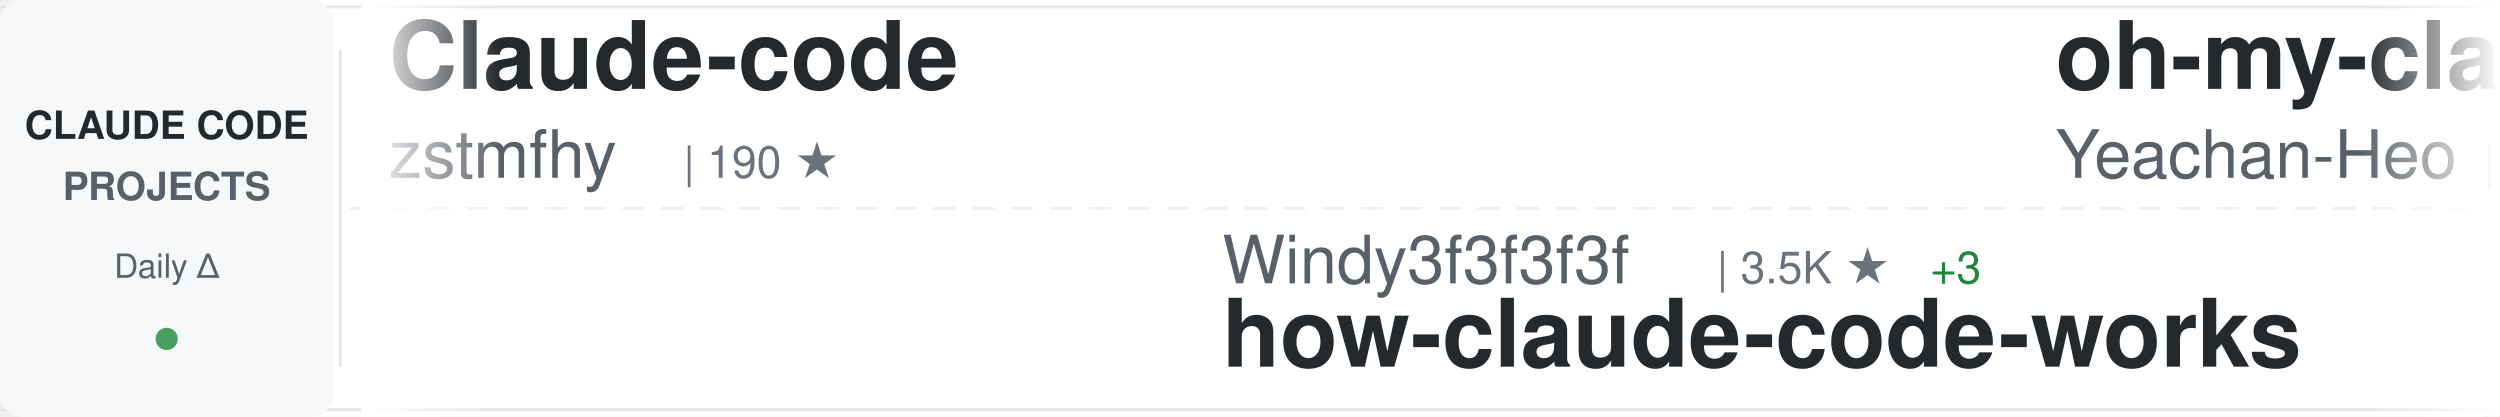
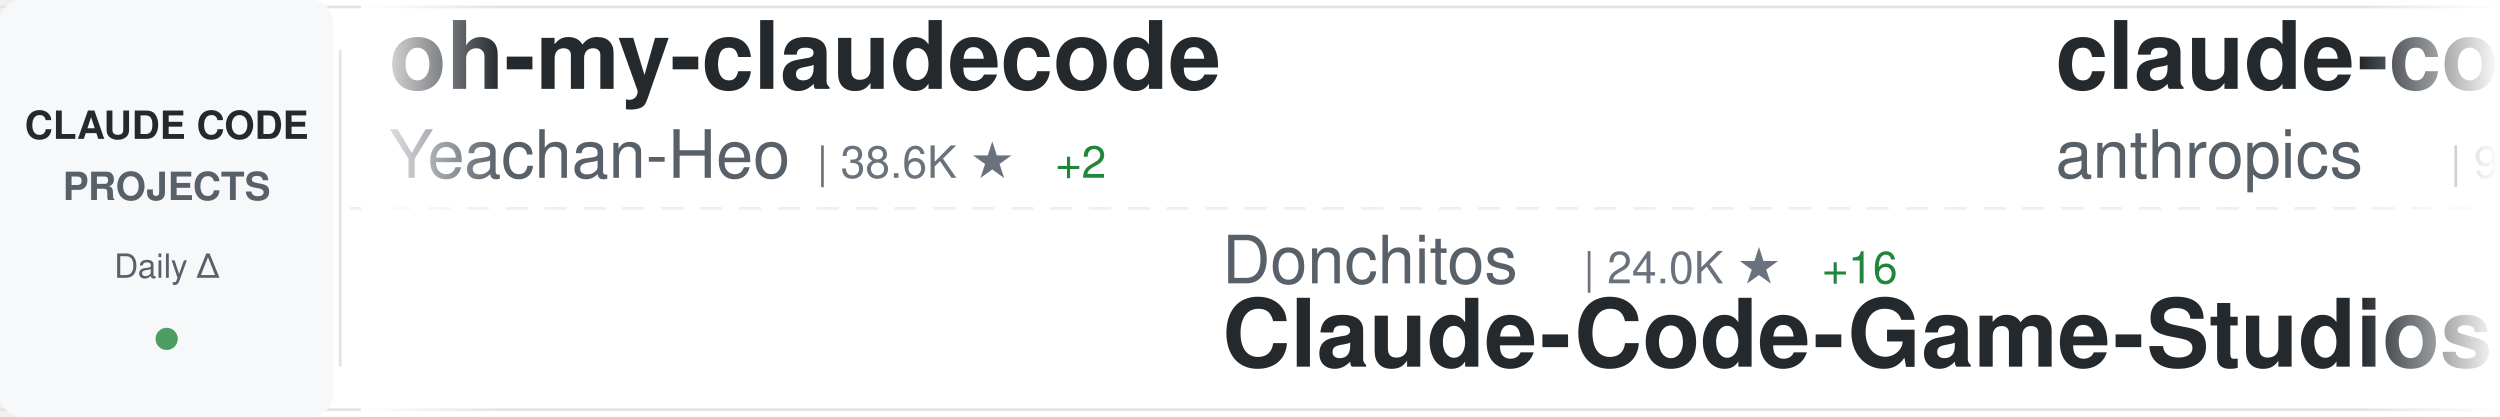
<svg xmlns="http://www.w3.org/2000/svg" width="900" height="150">
  <defs>
    <linearGradient id="awesomeLeftFade" x1="0%" y1="0%" x2="100%" y2="0%">
      <stop offset="0%" style="stop-color:#ffffff;stop-opacity:1" />
      <stop offset="100%" style="stop-color:#ffffff;stop-opacity:0" />
    </linearGradient>
    <linearGradient id="awesomeRightFade" x1="0%" y1="0%" x2="100%" y2="0%">
      <stop offset="0%" style="stop-color:#ffffff;stop-opacity:0" />
      <stop offset="100%" style="stop-color:#ffffff;stop-opacity:1" />
    </linearGradient>
  </defs>
  <rect width="900" height="150" fill="#ffffff" rx="8" />
  <rect x="0" y="2" width="900" height="1" fill="#e1e4e8" />
  <rect x="0" y="147" width="900" height="1" fill="#e1e4e8" />
  <line x1="0" y1="75" x2="900" y2="75" stroke="#e1e4e8" stroke-width="1" stroke-dasharray="8 6" opacity="0.6" />
  <rect x="0" y="0" width="120" height="150" fill="#f6f8fa" rx="8" />
  <text x="60" y="50" font-family="-apple-system, BlinkMacSystemFont, 'Segoe UI', Helvetica, Arial, sans-serif" font-size="14" font-weight="600" fill="#24292e" text-anchor="middle">CLAUDE CODE</text>
  <text x="60" y="72" font-family="-apple-system, BlinkMacSystemFont, 'Segoe UI', Helvetica, Arial, sans-serif" font-size="14" font-weight="600" fill="#586069" text-anchor="middle">PROJECTS</text>
  <text x="60" y="100" font-family="-apple-system, BlinkMacSystemFont, 'Segoe UI', Helvetica, Arial, sans-serif" font-size="12" font-weight="500" fill="#586069" text-anchor="middle">Daily Δ</text>
  <circle cx="60" cy="122" r="4" fill="#22863a" opacity="0.8" />
  <rect x="122" y="18" width="1" height="114" fill="#e1e4e8" />
  <clipPath id="awesomeTickerClip">
    <rect x="130" y="0" width="770" height="150" />
  </clipPath>
  <g clip-path="url(#awesomeTickerClip)">
    <g id="awesomeTickerItems">
      <animateTransform attributeName="transform" attributeType="XML" type="translate" from="0 0" to="-3000 0" dur="54s" repeatCount="indefinite" />
      <g transform="translate(0, 0)">
-         <text x="140" y="32" font-family="-apple-system, BlinkMacSystemFont, 'Segoe UI', Helvetica, Arial, sans-serif" font-size="34" font-weight="600" fill="#24292e">Claude-code</text>
-         <text x="140" y="64" font-family="-apple-system, BlinkMacSystemFont, 'Segoe UI', Helvetica, Arial, sans-serif" font-size="24" font-weight="400" fill="#586069">zstmfhy</text>
-         <text x="246" y="64" font-family="-apple-system, BlinkMacSystemFont, 'Segoe UI', Helvetica, Arial, sans-serif" font-size="16" font-weight="500" fill="#6a737d">| 190 ★</text>
-       </g>
-       <g transform="translate(300, 0)">
-         <text x="140" y="102" font-family="-apple-system, BlinkMacSystemFont, 'Segoe UI', Helvetica, Arial, sans-serif" font-size="24" font-weight="400" fill="#586069">Windy3f3f3f3f</text>
-         <text x="318" y="102" font-family="-apple-system, BlinkMacSystemFont, 'Segoe UI', Helvetica, Arial, sans-serif" font-size="16" font-weight="500" fill="#6a737d">| 3.5K ★</text>
-         <text x="395" y="102" font-family="-apple-system, BlinkMacSystemFont, 'Segoe UI', Helvetica, Arial, sans-serif" font-size="16" font-weight="500" fill="#22863a"> +3</text>
-         <text x="140" y="132" font-family="-apple-system, BlinkMacSystemFont, 'Segoe UI', Helvetica, Arial, sans-serif" font-size="34" font-weight="600" fill="#24292e">how-claude-code-works</text>
-       </g>
-       <g transform="translate(600, 0)">
        <text x="140" y="32" font-family="-apple-system, BlinkMacSystemFont, 'Segoe UI', Helvetica, Arial, sans-serif" font-size="34" font-weight="600" fill="#24292e">oh-my-claudecode</text>
        <text x="140" y="64" font-family="-apple-system, BlinkMacSystemFont, 'Segoe UI', Helvetica, Arial, sans-serif" font-size="24" font-weight="400" fill="#586069">Yeachan-Heo</text>
        <text x="294" y="64" font-family="-apple-system, BlinkMacSystemFont, 'Segoe UI', Helvetica, Arial, sans-serif" font-size="16" font-weight="500" fill="#6a737d">| 38.6K ★</text>
-         <text x="380" y="64" font-family="-apple-system, BlinkMacSystemFont, 'Segoe UI', Helvetica, Arial, sans-serif" font-size="16" font-weight="500" fill="#22863a"> +1</text>
+         <text x="380" y="64" font-family="-apple-system, BlinkMacSystemFont, 'Segoe UI', Helvetica, Arial, sans-serif" font-size="16" font-weight="500" fill="#22863a"> +2</text>
+       </g>
+       <g transform="translate(300, 0)">
+         <text x="140" y="102" font-family="-apple-system, BlinkMacSystemFont, 'Segoe UI', Helvetica, Arial, sans-serif" font-size="24" font-weight="400" fill="#586069">Donchitos</text>
+         <text x="270" y="102" font-family="-apple-system, BlinkMacSystemFont, 'Segoe UI', Helvetica, Arial, sans-serif" font-size="16" font-weight="500" fill="#6a737d">| 24.0K ★</text>
+         <text x="356" y="102" font-family="-apple-system, BlinkMacSystemFont, 'Segoe UI', Helvetica, Arial, sans-serif" font-size="16" font-weight="500" fill="#22863a"> +16</text>
+         <text x="140" y="132" font-family="-apple-system, BlinkMacSystemFont, 'Segoe UI', Helvetica, Arial, sans-serif" font-size="34" font-weight="600" fill="#24292e">Claude-Code-Game-Studios</text>
+       </g>
+       <g transform="translate(600, 0)">
+         <text x="140" y="32" font-family="-apple-system, BlinkMacSystemFont, 'Segoe UI', Helvetica, Arial, sans-serif" font-size="34" font-weight="600" fill="#24292e">claude-code-base-action</text>
+         <text x="140" y="64" font-family="-apple-system, BlinkMacSystemFont, 'Segoe UI', Helvetica, Arial, sans-serif" font-size="24" font-weight="400" fill="#586069">anthropics</text>
+         <text x="282" y="64" font-family="-apple-system, BlinkMacSystemFont, 'Segoe UI', Helvetica, Arial, sans-serif" font-size="16" font-weight="500" fill="#6a737d">| 949 ★</text>
      </g>
      <g transform="translate(900, 0)">
-         <text x="140" y="102" font-family="-apple-system, BlinkMacSystemFont, 'Segoe UI', Helvetica, Arial, sans-serif" font-size="24" font-weight="400" fill="#586069">OrcaWhisper</text>
-         <text x="294" y="102" font-family="-apple-system, BlinkMacSystemFont, 'Segoe UI', Helvetica, Arial, sans-serif" font-size="16" font-weight="500" fill="#6a737d">| 90 ★</text>
-         <text x="140" y="132" font-family="-apple-system, BlinkMacSystemFont, 'Segoe UI', Helvetica, Arial, sans-serif" font-size="34" font-weight="600" fill="#24292e">Claude-Code</text>
+         <text x="140" y="102" font-family="-apple-system, BlinkMacSystemFont, 'Segoe UI', Helvetica, Arial, sans-serif" font-size="24" font-weight="400" fill="#586069">kodu-ai</text>
+         <text x="246" y="102" font-family="-apple-system, BlinkMacSystemFont, 'Segoe UI', Helvetica, Arial, sans-serif" font-size="16" font-weight="500" fill="#6a737d">| 5.2K ★</text>
+         <text x="140" y="132" font-family="-apple-system, BlinkMacSystemFont, 'Segoe UI', Helvetica, Arial, sans-serif" font-size="34" font-weight="600" fill="#24292e">claude-coder</text>
      </g>
      <g transform="translate(1200, 0)">
        <text x="140" y="32" font-family="-apple-system, BlinkMacSystemFont, 'Segoe UI', Helvetica, Arial, sans-serif" font-size="34" font-weight="600" fill="#24292e">claude-code-source</text>
        <text x="140" y="64" font-family="-apple-system, BlinkMacSystemFont, 'Segoe UI', Helvetica, Arial, sans-serif" font-size="24" font-weight="400" fill="#586069">JrCx7scC</text>
        <text x="258" y="64" font-family="-apple-system, BlinkMacSystemFont, 'Segoe UI', Helvetica, Arial, sans-serif" font-size="16" font-weight="500" fill="#6a737d">| 373 ★</text>
      </g>
      <g transform="translate(1500, 0)">
-         <text x="140" y="102" font-family="-apple-system, BlinkMacSystemFont, 'Segoe UI', Helvetica, Arial, sans-serif" font-size="24" font-weight="400" fill="#586069">WorldFlowAI</text>
-         <text x="294" y="102" font-family="-apple-system, BlinkMacSystemFont, 'Segoe UI', Helvetica, Arial, sans-serif" font-size="16" font-weight="500" fill="#6a737d">| 1.3K ★</text>
-         <text x="371" y="102" font-family="-apple-system, BlinkMacSystemFont, 'Segoe UI', Helvetica, Arial, sans-serif" font-size="16" font-weight="500" fill="#22863a"> +4</text>
-         <text x="140" y="132" font-family="-apple-system, BlinkMacSystemFont, 'Segoe UI', Helvetica, Arial, sans-serif" font-size="34" font-weight="600" fill="#24292e">everything-claude-code</text>
+         <text x="140" y="102" font-family="-apple-system, BlinkMacSystemFont, 'Segoe UI', Helvetica, Arial, sans-serif" font-size="24" font-weight="400" fill="#586069">anthropics</text>
+         <text x="282" y="102" font-family="-apple-system, BlinkMacSystemFont, 'Segoe UI', Helvetica, Arial, sans-serif" font-size="16" font-weight="500" fill="#6a737d">| 8.7K ★</text>
+         <text x="359" y="102" font-family="-apple-system, BlinkMacSystemFont, 'Segoe UI', Helvetica, Arial, sans-serif" font-size="16" font-weight="500" fill="#22863a"> +1</text>
+         <text x="140" y="132" font-family="-apple-system, BlinkMacSystemFont, 'Segoe UI', Helvetica, Arial, sans-serif" font-size="34" font-weight="600" fill="#24292e">claude-code-action</text>
      </g>
      <g transform="translate(1800, 0)">
-         <text x="140" y="32" font-family="-apple-system, BlinkMacSystemFont, 'Segoe UI', Helvetica, Arial, sans-serif" font-size="34" font-weight="600" fill="#24292e">claude-code-prompts</text>
-         <text x="140" y="64" font-family="-apple-system, BlinkMacSystemFont, 'Segoe UI', Helvetica, Arial, sans-serif" font-size="24" font-weight="400" fill="#586069">repowise-dev</text>
-         <text x="306" y="64" font-family="-apple-system, BlinkMacSystemFont, 'Segoe UI', Helvetica, Arial, sans-serif" font-size="16" font-weight="500" fill="#6a737d">| 1.2K ★</text>
+         <text x="140" y="32" font-family="-apple-system, BlinkMacSystemFont, 'Segoe UI', Helvetica, Arial, sans-serif" font-size="34" font-weight="600" fill="#24292e">everything-claude-code</text>
+         <text x="140" y="64" font-family="-apple-system, BlinkMacSystemFont, 'Segoe UI', Helvetica, Arial, sans-serif" font-size="24" font-weight="400" fill="#586069">WorldFlowAI</text>
+         <text x="294" y="64" font-family="-apple-system, BlinkMacSystemFont, 'Segoe UI', Helvetica, Arial, sans-serif" font-size="16" font-weight="500" fill="#6a737d">| 1.3K ★</text>
+         <text x="371" y="64" font-family="-apple-system, BlinkMacSystemFont, 'Segoe UI', Helvetica, Arial, sans-serif" font-size="16" font-weight="500" fill="#22863a"> +2</text>
      </g>
      <g transform="translate(2100, 0)">
-         <text x="140" y="102" font-family="-apple-system, BlinkMacSystemFont, 'Segoe UI', Helvetica, Arial, sans-serif" font-size="24" font-weight="400" fill="#586069">andrew-kramer-inno</text>
-         <text x="378" y="102" font-family="-apple-system, BlinkMacSystemFont, 'Segoe UI', Helvetica, Arial, sans-serif" font-size="16" font-weight="500" fill="#6a737d">| 593 ★</text>
-         <text x="140" y="132" font-family="-apple-system, BlinkMacSystemFont, 'Segoe UI', Helvetica, Arial, sans-serif" font-size="34" font-weight="600" fill="#24292e">claude-code-source-build</text>
+         <text x="140" y="102" font-family="-apple-system, BlinkMacSystemFont, 'Segoe UI', Helvetica, Arial, sans-serif" font-size="24" font-weight="400" fill="#586069">Cranot</text>
+         <text x="234" y="102" font-family="-apple-system, BlinkMacSystemFont, 'Segoe UI', Helvetica, Arial, sans-serif" font-size="16" font-weight="500" fill="#6a737d">| 2.9K ★</text>
+         <text x="140" y="132" font-family="-apple-system, BlinkMacSystemFont, 'Segoe UI', Helvetica, Arial, sans-serif" font-size="34" font-weight="600" fill="#24292e">claude-code-guide</text>
      </g>
      <g transform="translate(2400, 0)">
-         <text x="140" y="32" font-family="-apple-system, BlinkMacSystemFont, 'Segoe UI', Helvetica, Arial, sans-serif" font-size="34" font-weight="600" fill="#24292e">claude-code-rust</text>
-         <text x="140" y="64" font-family="-apple-system, BlinkMacSystemFont, 'Segoe UI', Helvetica, Arial, sans-serif" font-size="24" font-weight="400" fill="#586069">lorryjovens-hub</text>
-         <text x="342" y="64" font-family="-apple-system, BlinkMacSystemFont, 'Segoe UI', Helvetica, Arial, sans-serif" font-size="16" font-weight="500" fill="#6a737d">| 1.7K ★</text>
+         <text x="140" y="32" font-family="-apple-system, BlinkMacSystemFont, 'Segoe UI', Helvetica, Arial, sans-serif" font-size="34" font-weight="600" fill="#24292e">Claude-code</text>
+         <text x="140" y="64" font-family="-apple-system, BlinkMacSystemFont, 'Segoe UI', Helvetica, Arial, sans-serif" font-size="24" font-weight="400" fill="#586069">fazxes</text>
+         <text x="234" y="64" font-family="-apple-system, BlinkMacSystemFont, 'Segoe UI', Helvetica, Arial, sans-serif" font-size="16" font-weight="500" fill="#6a737d">| 231 ★</text>
      </g>
      <g transform="translate(2700, 0)">
-         <text x="140" y="102" font-family="-apple-system, BlinkMacSystemFont, 'Segoe UI', Helvetica, Arial, sans-serif" font-size="24" font-weight="400" fill="#586069">Yuyz0112</text>
-         <text x="258" y="102" font-family="-apple-system, BlinkMacSystemFont, 'Segoe UI', Helvetica, Arial, sans-serif" font-size="16" font-weight="500" fill="#6a737d">| 2.4K ★</text>
-         <text x="140" y="132" font-family="-apple-system, BlinkMacSystemFont, 'Segoe UI', Helvetica, Arial, sans-serif" font-size="34" font-weight="600" fill="#24292e">claude-code-reverse</text>
+         <text x="140" y="102" font-family="-apple-system, BlinkMacSystemFont, 'Segoe UI', Helvetica, Arial, sans-serif" font-size="24" font-weight="400" fill="#586069">777genius</text>
+         <text x="270" y="102" font-family="-apple-system, BlinkMacSystemFont, 'Segoe UI', Helvetica, Arial, sans-serif" font-size="16" font-weight="500" fill="#6a737d">| 926 ★</text>
+         <text x="140" y="132" font-family="-apple-system, BlinkMacSystemFont, 'Segoe UI', Helvetica, Arial, sans-serif" font-size="34" font-weight="600" fill="#24292e">claude-code-source-code</text>
      </g>
      <g transform="translate(3000, 0)">
-         <text x="140" y="32" font-family="-apple-system, BlinkMacSystemFont, 'Segoe UI', Helvetica, Arial, sans-serif" font-size="34" font-weight="600" fill="#24292e">Claude-code</text>
-         <text x="140" y="64" font-family="-apple-system, BlinkMacSystemFont, 'Segoe UI', Helvetica, Arial, sans-serif" font-size="24" font-weight="400" fill="#586069">zstmfhy</text>
-         <text x="246" y="64" font-family="-apple-system, BlinkMacSystemFont, 'Segoe UI', Helvetica, Arial, sans-serif" font-size="16" font-weight="500" fill="#6a737d">| 190 ★</text>
-       </g>
-       <g transform="translate(3300, 0)">
-         <text x="140" y="102" font-family="-apple-system, BlinkMacSystemFont, 'Segoe UI', Helvetica, Arial, sans-serif" font-size="24" font-weight="400" fill="#586069">Windy3f3f3f3f</text>
-         <text x="318" y="102" font-family="-apple-system, BlinkMacSystemFont, 'Segoe UI', Helvetica, Arial, sans-serif" font-size="16" font-weight="500" fill="#6a737d">| 3.5K ★</text>
-         <text x="395" y="102" font-family="-apple-system, BlinkMacSystemFont, 'Segoe UI', Helvetica, Arial, sans-serif" font-size="16" font-weight="500" fill="#22863a"> +3</text>
-         <text x="140" y="132" font-family="-apple-system, BlinkMacSystemFont, 'Segoe UI', Helvetica, Arial, sans-serif" font-size="34" font-weight="600" fill="#24292e">how-claude-code-works</text>
-       </g>
-       <g transform="translate(3600, 0)">
        <text x="140" y="32" font-family="-apple-system, BlinkMacSystemFont, 'Segoe UI', Helvetica, Arial, sans-serif" font-size="34" font-weight="600" fill="#24292e">oh-my-claudecode</text>
        <text x="140" y="64" font-family="-apple-system, BlinkMacSystemFont, 'Segoe UI', Helvetica, Arial, sans-serif" font-size="24" font-weight="400" fill="#586069">Yeachan-Heo</text>
        <text x="294" y="64" font-family="-apple-system, BlinkMacSystemFont, 'Segoe UI', Helvetica, Arial, sans-serif" font-size="16" font-weight="500" fill="#6a737d">| 38.6K ★</text>
-         <text x="380" y="64" font-family="-apple-system, BlinkMacSystemFont, 'Segoe UI', Helvetica, Arial, sans-serif" font-size="16" font-weight="500" fill="#22863a"> +1</text>
+         <text x="380" y="64" font-family="-apple-system, BlinkMacSystemFont, 'Segoe UI', Helvetica, Arial, sans-serif" font-size="16" font-weight="500" fill="#22863a"> +2</text>
+       </g>
+       <g transform="translate(3300, 0)">
+         <text x="140" y="102" font-family="-apple-system, BlinkMacSystemFont, 'Segoe UI', Helvetica, Arial, sans-serif" font-size="24" font-weight="400" fill="#586069">Donchitos</text>
+         <text x="270" y="102" font-family="-apple-system, BlinkMacSystemFont, 'Segoe UI', Helvetica, Arial, sans-serif" font-size="16" font-weight="500" fill="#6a737d">| 24.0K ★</text>
+         <text x="356" y="102" font-family="-apple-system, BlinkMacSystemFont, 'Segoe UI', Helvetica, Arial, sans-serif" font-size="16" font-weight="500" fill="#22863a"> +16</text>
+         <text x="140" y="132" font-family="-apple-system, BlinkMacSystemFont, 'Segoe UI', Helvetica, Arial, sans-serif" font-size="34" font-weight="600" fill="#24292e">Claude-Code-Game-Studios</text>
+       </g>
+       <g transform="translate(3600, 0)">
+         <text x="140" y="32" font-family="-apple-system, BlinkMacSystemFont, 'Segoe UI', Helvetica, Arial, sans-serif" font-size="34" font-weight="600" fill="#24292e">claude-code-base-action</text>
+         <text x="140" y="64" font-family="-apple-system, BlinkMacSystemFont, 'Segoe UI', Helvetica, Arial, sans-serif" font-size="24" font-weight="400" fill="#586069">anthropics</text>
+         <text x="282" y="64" font-family="-apple-system, BlinkMacSystemFont, 'Segoe UI', Helvetica, Arial, sans-serif" font-size="16" font-weight="500" fill="#6a737d">| 949 ★</text>
      </g>
      <g transform="translate(3900, 0)">
-         <text x="140" y="102" font-family="-apple-system, BlinkMacSystemFont, 'Segoe UI', Helvetica, Arial, sans-serif" font-size="24" font-weight="400" fill="#586069">OrcaWhisper</text>
-         <text x="294" y="102" font-family="-apple-system, BlinkMacSystemFont, 'Segoe UI', Helvetica, Arial, sans-serif" font-size="16" font-weight="500" fill="#6a737d">| 90 ★</text>
-         <text x="140" y="132" font-family="-apple-system, BlinkMacSystemFont, 'Segoe UI', Helvetica, Arial, sans-serif" font-size="34" font-weight="600" fill="#24292e">Claude-Code</text>
+         <text x="140" y="102" font-family="-apple-system, BlinkMacSystemFont, 'Segoe UI', Helvetica, Arial, sans-serif" font-size="24" font-weight="400" fill="#586069">kodu-ai</text>
+         <text x="246" y="102" font-family="-apple-system, BlinkMacSystemFont, 'Segoe UI', Helvetica, Arial, sans-serif" font-size="16" font-weight="500" fill="#6a737d">| 5.2K ★</text>
+         <text x="140" y="132" font-family="-apple-system, BlinkMacSystemFont, 'Segoe UI', Helvetica, Arial, sans-serif" font-size="34" font-weight="600" fill="#24292e">claude-coder</text>
      </g>
    </g>
  </g>
  <rect x="130" y="0" width="50" height="150" fill="url(#awesomeLeftFade)" />
  <rect x="850" y="0" width="50" height="150" fill="url(#awesomeRightFade)" />
</svg>
